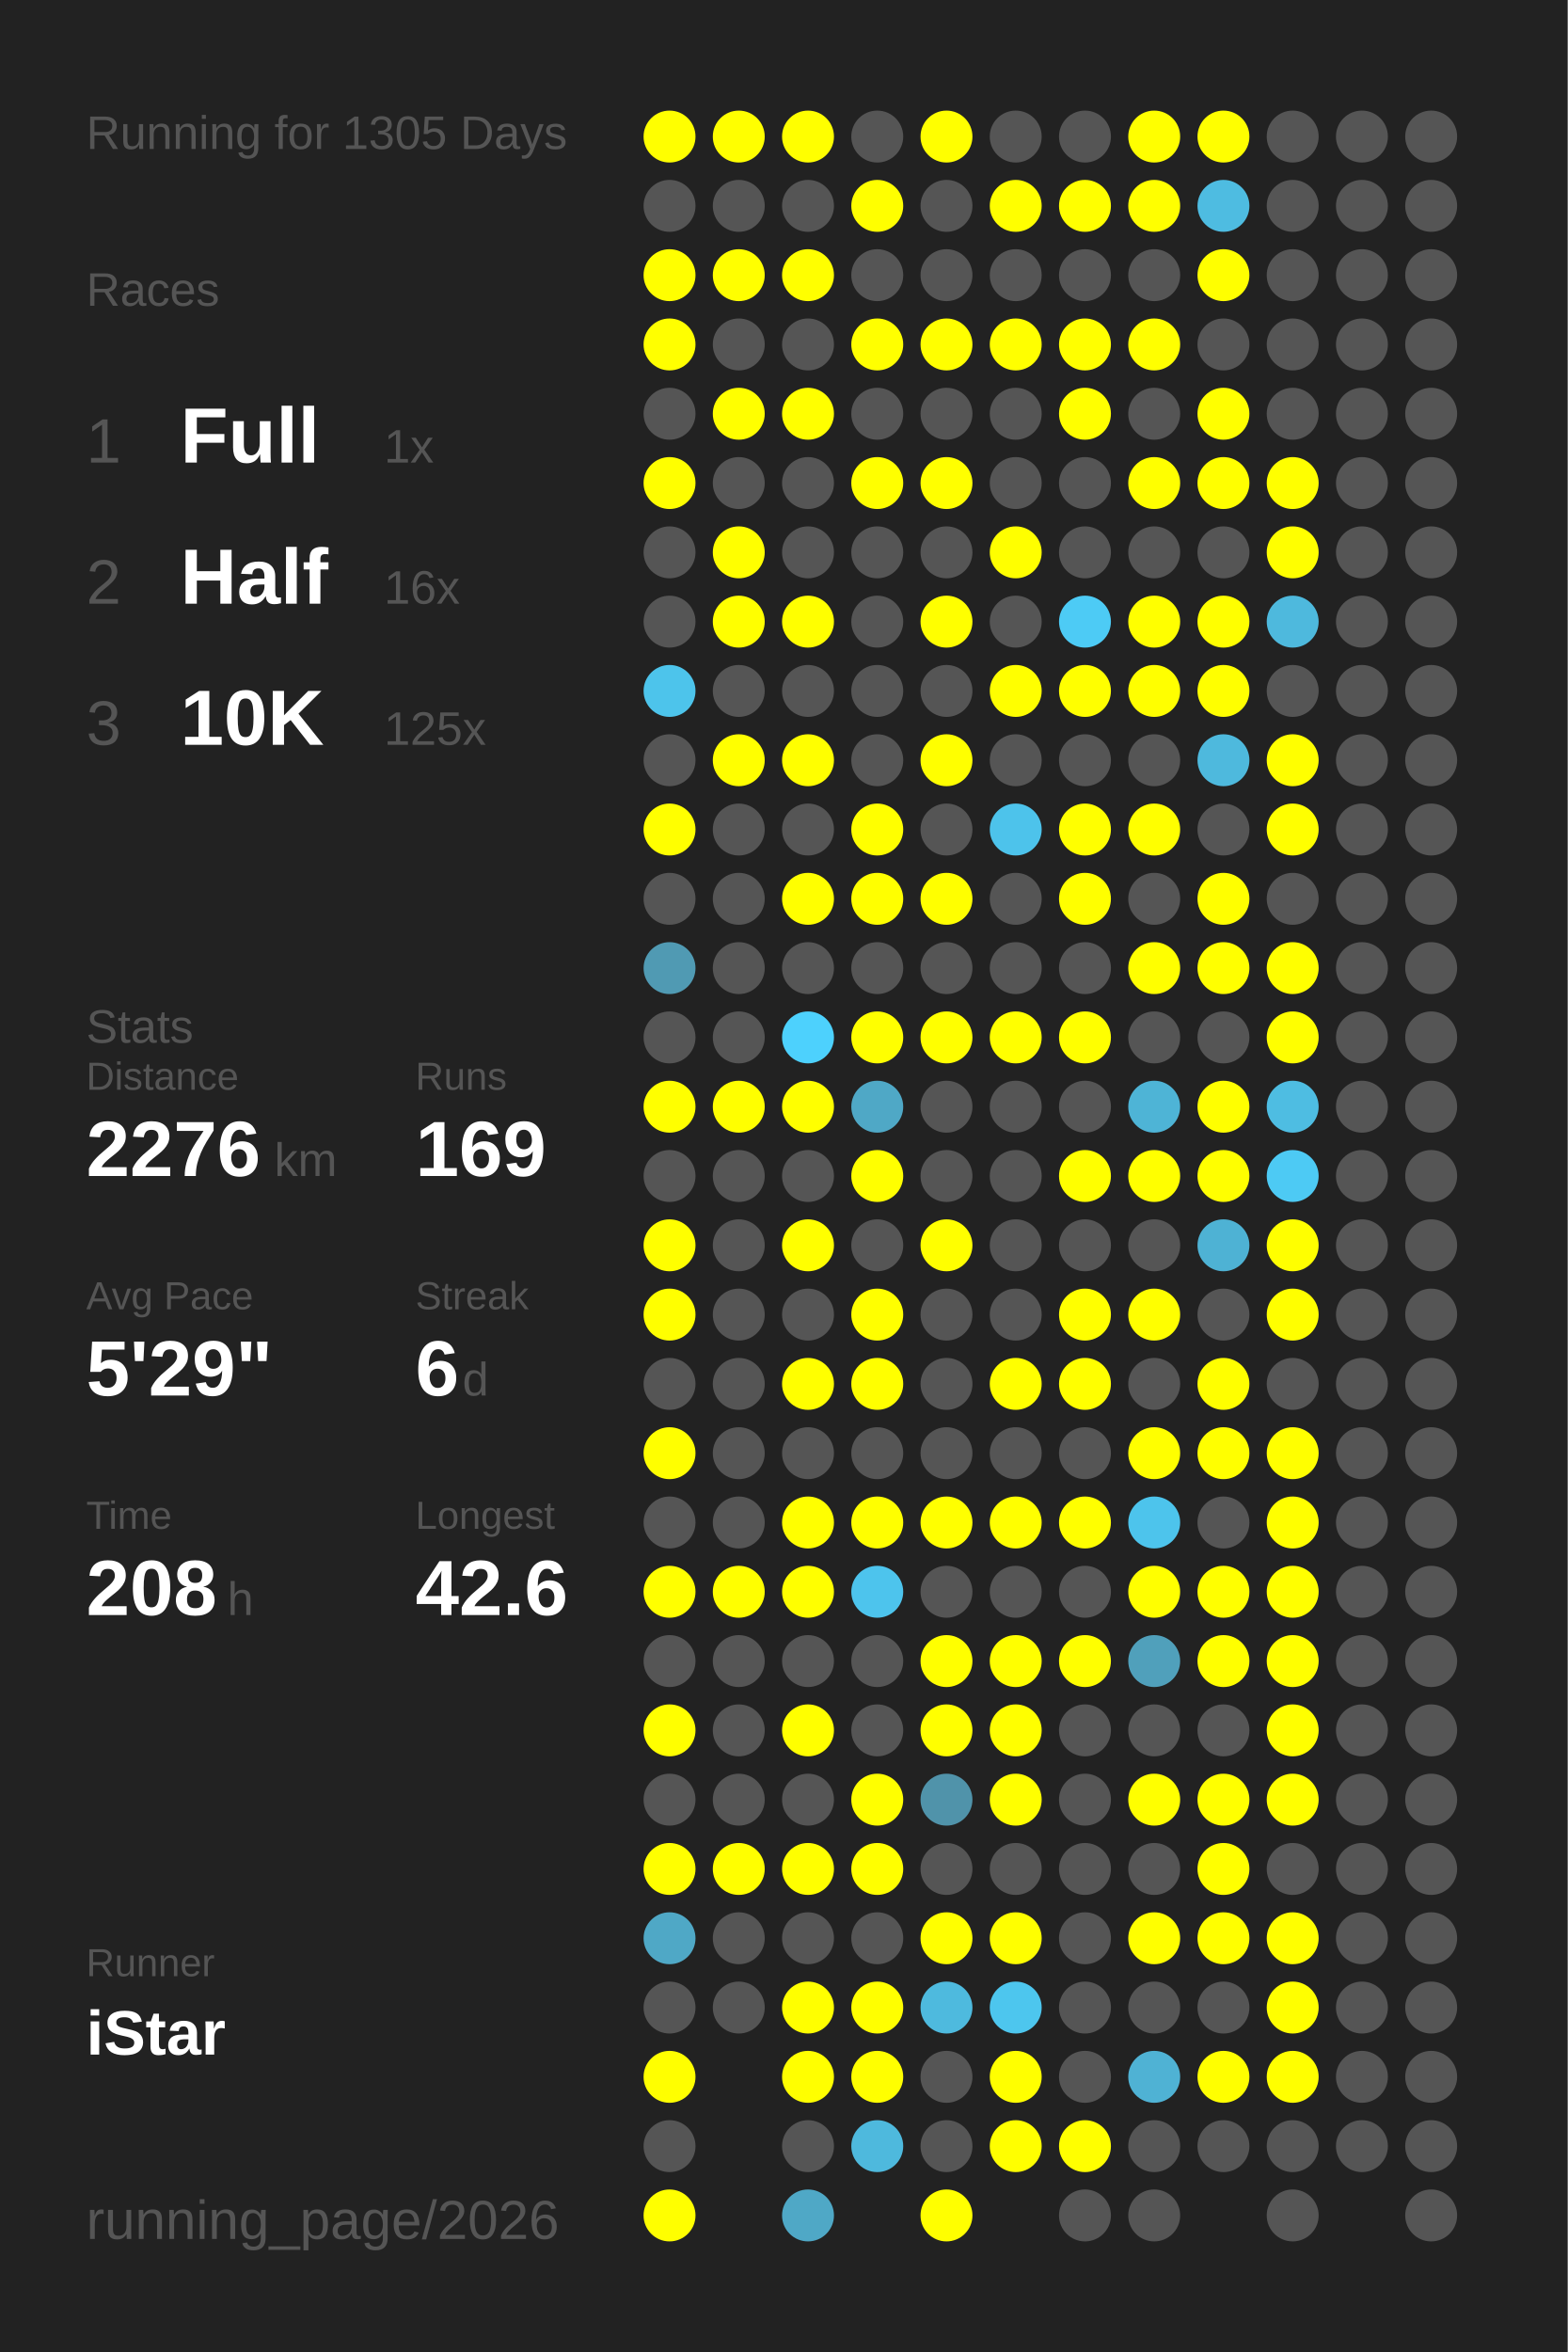
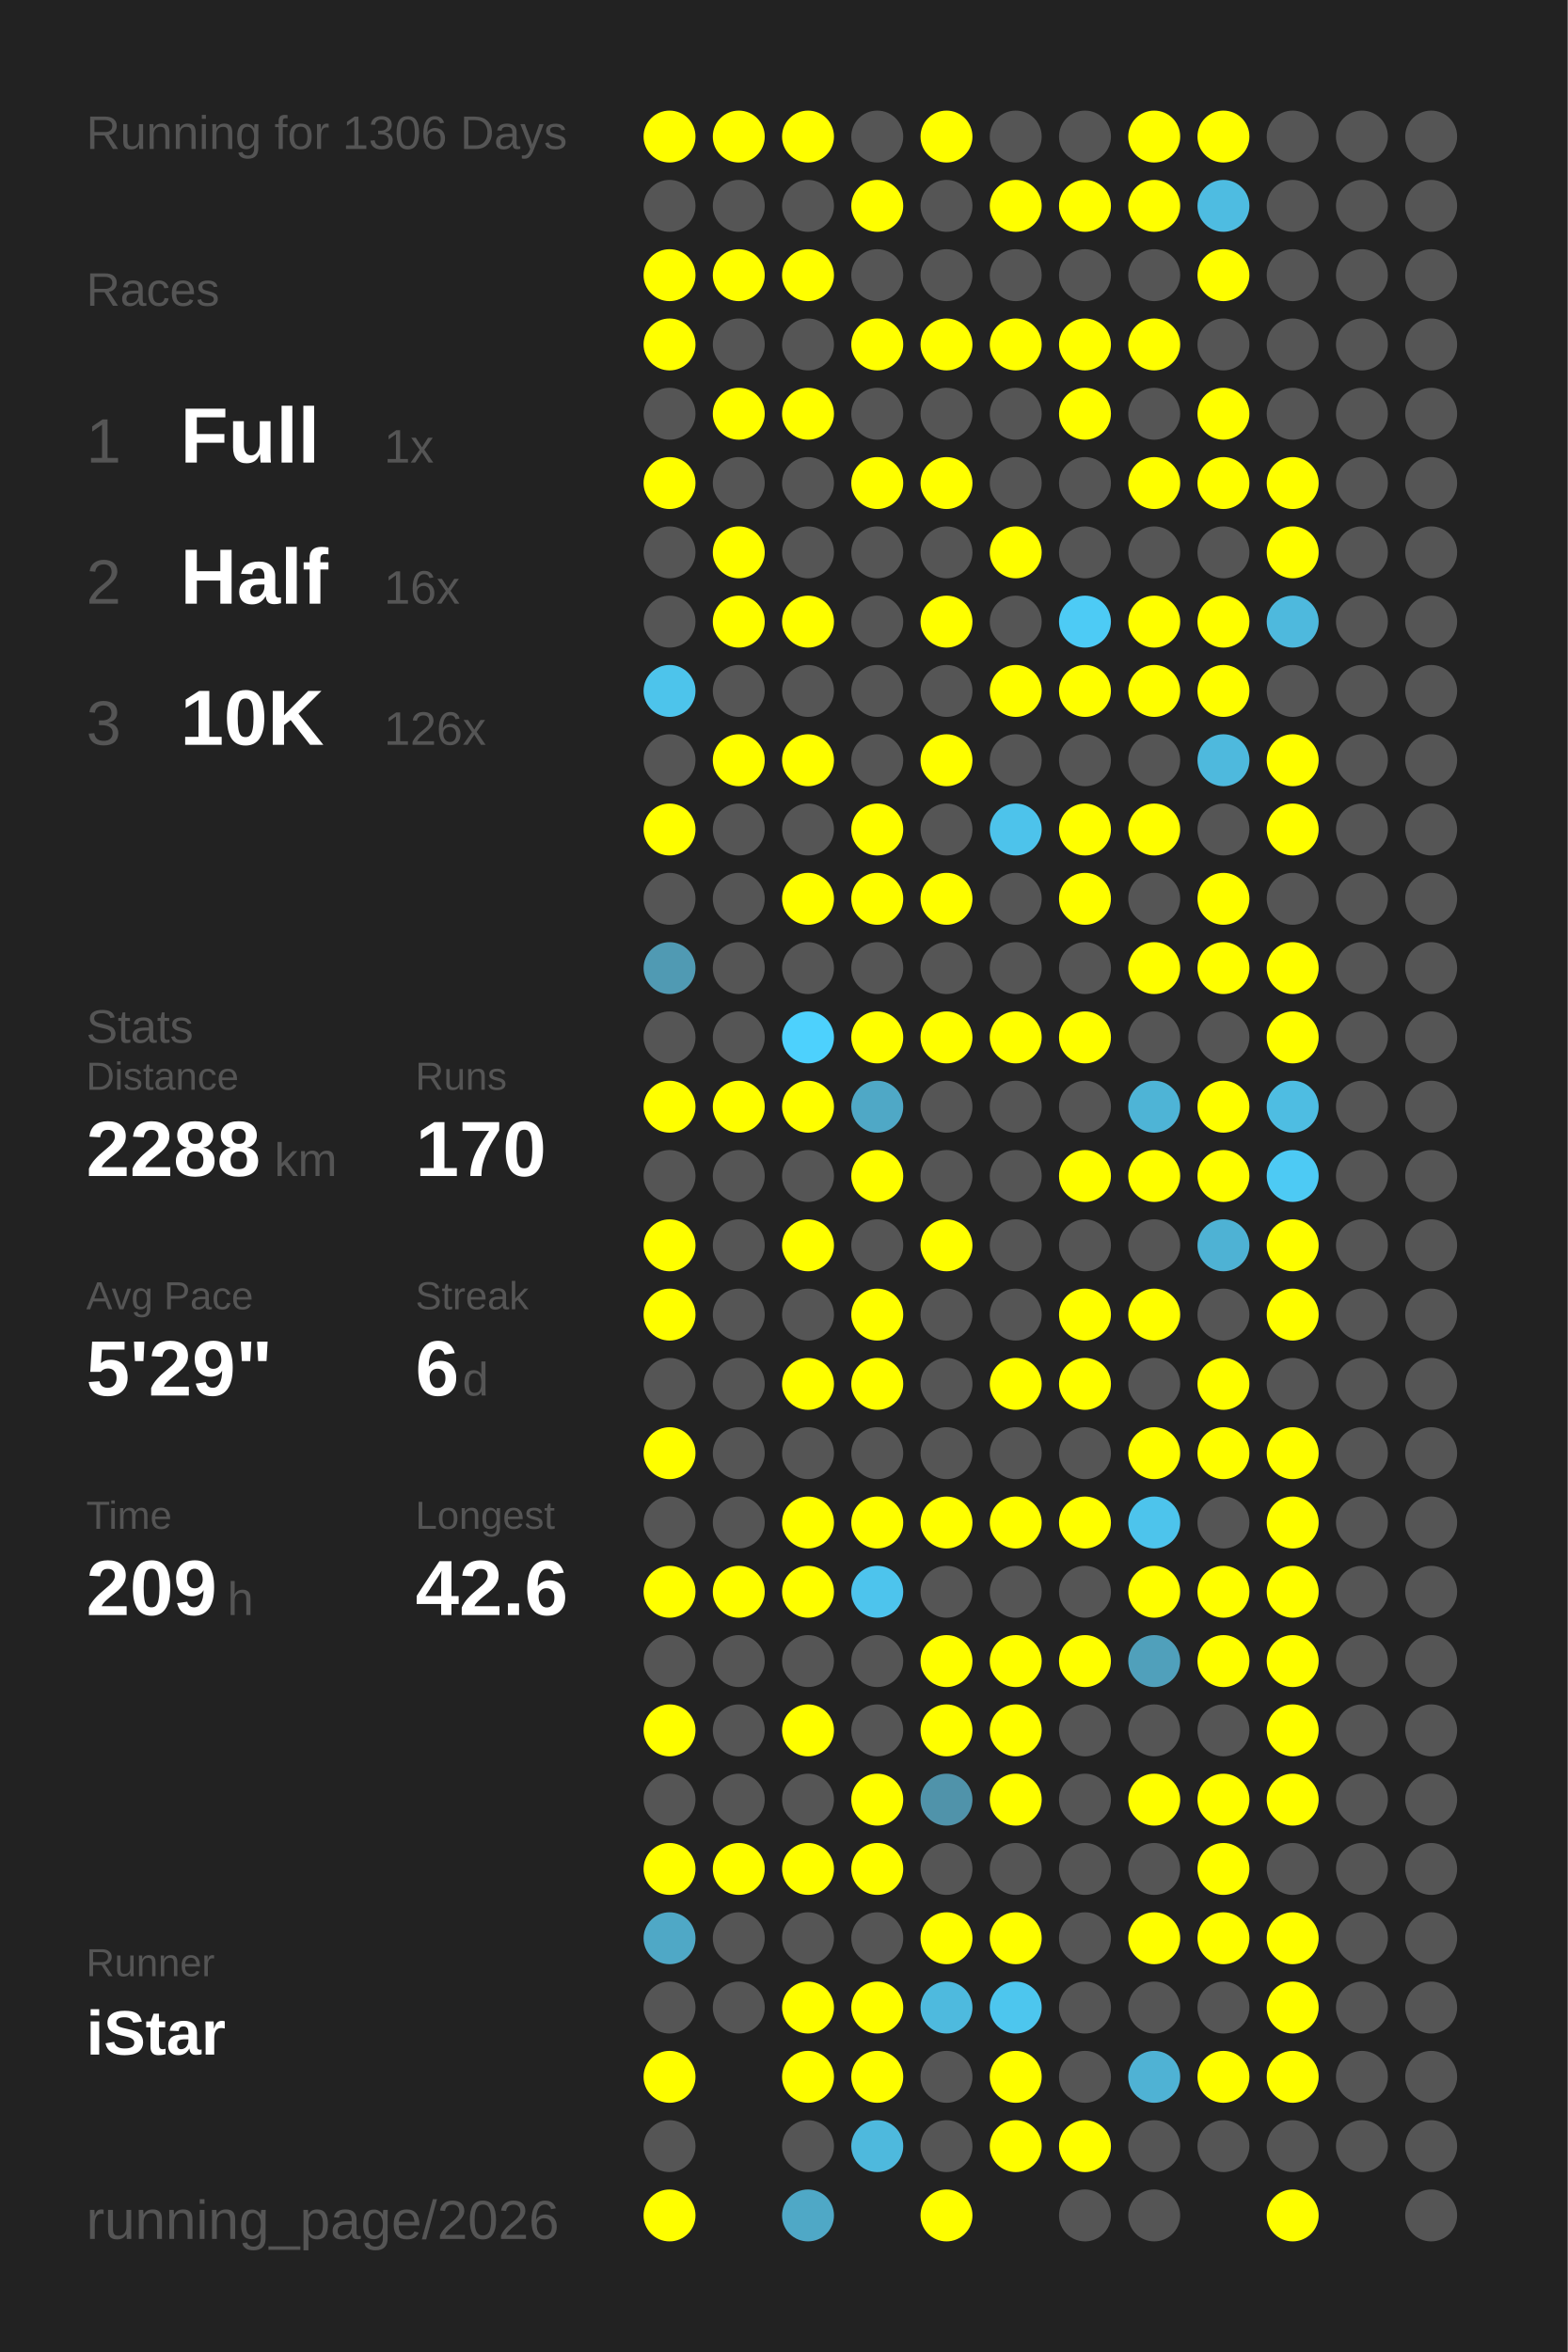
<svg xmlns="http://www.w3.org/2000/svg" baseProfile="full" height="300mm" version="1.1" viewBox="0,0,200,300" width="200mm">
  <defs />
  <rect fill="#222222" height="300" width="200" x="0" y="0" />
-   <text fill="#555555" style="font-size:6px; font-family:Arial;" x="11" y="19">Running for 1305 Days</text>
+   <text fill="#555555" style="font-size:6px; font-family:Arial;" x="11" y="19">Running for 1306 Days</text>
  <text fill="#555555" style="font-size:6px; font-family:Arial;" x="11" y="39">Races</text>
  <text fill="#555555" style="font-size:8px; font-family:Arial;" x="11" y="59">1</text>
  <text fill="#FFFFFF" style="font-size:10px; font-family:Arial; font-weight:bold;" x="23" y="59">Full</text>
  <text fill="#555555" style="font-size:6px; font-family:Arial;" x="49" y="59">1x</text>
  <text fill="#555555" style="font-size:8px; font-family:Arial;" x="11" y="77">2</text>
  <text fill="#FFFFFF" style="font-size:10px; font-family:Arial; font-weight:bold;" x="23" y="77">Half</text>
  <text fill="#555555" style="font-size:6px; font-family:Arial;" x="49" y="77">16x</text>
  <text fill="#555555" style="font-size:8px; font-family:Arial;" x="11" y="95">3</text>
  <text fill="#FFFFFF" style="font-size:10px; font-family:Arial; font-weight:bold;" x="23" y="95">10K</text>
-   <text fill="#555555" style="font-size:6px; font-family:Arial;" x="49" y="95">125x</text>
+   <text fill="#555555" style="font-size:6px; font-family:Arial;" x="49" y="95">126x</text>
  <text fill="#555555" style="font-size:6px; font-family:Arial;" x="11" y="133">Stats</text>
  <text fill="#555555" style="font-size:5px; font-family:Arial;" x="11" y="139">Distance</text>
-   <text fill="#FFFFFF" style="font-size:10px; font-family:Arial; font-weight:bold;" x="11" y="150">2276</text>
+   <text fill="#FFFFFF" style="font-size:10px; font-family:Arial; font-weight:bold;" x="11" y="150">2288</text>
  <text fill="#555555" style="font-size:6px; font-family:Arial;" x="35" y="150">km</text>
  <text fill="#555555" style="font-size:5px; font-family:Arial;" x="53" y="139">Runs</text>
-   <text fill="#FFFFFF" style="font-size:10px; font-family:Arial; font-weight:bold;" x="53" y="150">169</text>
+   <text fill="#FFFFFF" style="font-size:10px; font-family:Arial; font-weight:bold;" x="53" y="150">170</text>
  <text fill="#555555" style="font-size:5px; font-family:Arial;" x="11" y="167">Avg Pace</text>
  <text fill="#FFFFFF" style="font-size:10px; font-family:Arial; font-weight:bold;" x="11" y="178">5'29"</text>
  <text fill="#555555" style="font-size:5px; font-family:Arial;" x="53" y="167">Streak</text>
  <text fill="#FFFFFF" style="font-size:10px; font-family:Arial; font-weight:bold;" x="53" y="178">6</text>
  <text fill="#555555" style="font-size:6px; font-family:Arial;" x="59" y="178">d</text>
  <text fill="#555555" style="font-size:5px; font-family:Arial;" x="11" y="195">Time</text>
-   <text fill="#FFFFFF" style="font-size:10px; font-family:Arial; font-weight:bold;" x="11" y="206">208</text>
+   <text fill="#FFFFFF" style="font-size:10px; font-family:Arial; font-weight:bold;" x="11" y="206">209</text>
  <text fill="#555555" style="font-size:6px; font-family:Arial;" x="29" y="206">h</text>
  <text fill="#555555" style="font-size:5px; font-family:Arial;" x="53" y="195">Longest</text>
  <text fill="#FFFFFF" style="font-size:10px; font-family:Arial; font-weight:bold;" x="53" y="206">42.6</text>
  <text fill="#555555" style="font-size:5px; font-family:Arial;" x="11" y="252.065">Runner</text>
  <text fill="#FFFFFF" style="font-size:8px; font-family:Arial; font-weight:bold;" x="11" y="262.065">iStar</text>
  <text fill="#555555" style="font-size:7px; font-family:Arial;" x="11" y="285.581">running_page/2026</text>
  <circle cx="85.417" cy="17.419" fill="#FFFF00" r="3.312" />
  <circle cx="85.417" cy="26.258" fill="#555555" r="3.312" />
  <circle cx="85.417" cy="35.097" fill="#FFFF00" r="3.312" />
  <circle cx="85.417" cy="43.935" fill="#FFFF00" r="3.312" />
  <circle cx="85.417" cy="52.774" fill="#555555" r="3.312" />
  <circle cx="85.417" cy="61.613" fill="#FFFF00" r="3.312" />
  <circle cx="85.417" cy="70.452" fill="#555555" r="3.312" />
  <circle cx="85.417" cy="79.29" fill="#555555" r="3.312" />
  <circle cx="85.417" cy="88.129" fill="#4dc4eb" r="3.312" />
  <circle cx="85.417" cy="96.968" fill="#555555" r="3.312" />
  <circle cx="85.417" cy="105.806" fill="#FFFF00" r="3.312" />
  <circle cx="85.417" cy="114.645" fill="#555555" r="3.312" />
  <circle cx="85.417" cy="123.484" fill="#509ab3" r="3.312" />
  <circle cx="85.417" cy="132.323" fill="#555555" r="3.312" />
  <circle cx="85.417" cy="141.161" fill="#FFFF00" r="3.312" />
  <circle cx="85.417" cy="150" fill="#555555" r="3.312" />
  <circle cx="85.417" cy="158.839" fill="#FFFF00" r="3.312" />
  <circle cx="85.417" cy="167.677" fill="#FFFF00" r="3.312" />
  <circle cx="85.417" cy="176.516" fill="#555555" r="3.312" />
  <circle cx="85.417" cy="185.355" fill="#FFFF00" r="3.312" />
  <circle cx="85.417" cy="194.194" fill="#555555" r="3.312" />
  <circle cx="85.417" cy="203.032" fill="#FFFF00" r="3.312" />
  <circle cx="85.417" cy="211.871" fill="#555555" r="3.312" />
  <circle cx="85.417" cy="220.71" fill="#FFFF00" r="3.312" />
  <circle cx="85.417" cy="229.548" fill="#555555" r="3.312" />
  <circle cx="85.417" cy="238.387" fill="#FFFF00" r="3.312" />
  <circle cx="85.417" cy="247.226" fill="#4fa8c6" r="3.312" />
  <circle cx="85.417" cy="256.065" fill="#555555" r="3.312" />
  <circle cx="85.417" cy="264.903" fill="#FFFF00" r="3.312" />
  <circle cx="85.417" cy="273.742" fill="#555555" r="3.312" />
  <circle cx="85.417" cy="282.581" fill="#FFFF00" r="3.312" />
  <circle cx="94.25" cy="17.419" fill="#FFFF00" r="3.312" />
  <circle cx="94.25" cy="26.258" fill="#555555" r="3.312" />
  <circle cx="94.25" cy="35.097" fill="#FFFF00" r="3.312" />
  <circle cx="94.25" cy="43.935" fill="#555555" r="3.312" />
  <circle cx="94.25" cy="52.774" fill="#FFFF00" r="3.312" />
  <circle cx="94.25" cy="61.613" fill="#555555" r="3.312" />
  <circle cx="94.25" cy="70.452" fill="#FFFF00" r="3.312" />
  <circle cx="94.25" cy="79.29" fill="#FFFF00" r="3.312" />
  <circle cx="94.25" cy="88.129" fill="#555555" r="3.312" />
  <circle cx="94.25" cy="96.968" fill="#FFFF00" r="3.312" />
  <circle cx="94.25" cy="105.806" fill="#555555" r="3.312" />
  <circle cx="94.25" cy="114.645" fill="#555555" r="3.312" />
  <circle cx="94.25" cy="123.484" fill="#555555" r="3.312" />
  <circle cx="94.25" cy="132.323" fill="#555555" r="3.312" />
  <circle cx="94.25" cy="141.161" fill="#FFFF00" r="3.312" />
  <circle cx="94.25" cy="150" fill="#555555" r="3.312" />
  <circle cx="94.25" cy="158.839" fill="#555555" r="3.312" />
  <circle cx="94.25" cy="167.677" fill="#555555" r="3.312" />
  <circle cx="94.25" cy="176.516" fill="#555555" r="3.312" />
  <circle cx="94.25" cy="185.355" fill="#555555" r="3.312" />
  <circle cx="94.25" cy="194.194" fill="#555555" r="3.312" />
  <circle cx="94.25" cy="203.032" fill="#FFFF00" r="3.312" />
  <circle cx="94.25" cy="211.871" fill="#555555" r="3.312" />
  <circle cx="94.25" cy="220.71" fill="#555555" r="3.312" />
  <circle cx="94.25" cy="229.548" fill="#555555" r="3.312" />
  <circle cx="94.25" cy="238.387" fill="#FFFF00" r="3.312" />
  <circle cx="94.25" cy="247.226" fill="#555555" r="3.312" />
  <circle cx="94.25" cy="256.065" fill="#555555" r="3.312" />
  <circle cx="103.083" cy="17.419" fill="#FFFF00" r="3.312" />
  <circle cx="103.083" cy="26.258" fill="#555555" r="3.312" />
  <circle cx="103.083" cy="35.097" fill="#FFFF00" r="3.312" />
  <circle cx="103.083" cy="43.935" fill="#555555" r="3.312" />
  <circle cx="103.083" cy="52.774" fill="#FFFF00" r="3.312" />
  <circle cx="103.083" cy="61.613" fill="#555555" r="3.312" />
  <circle cx="103.083" cy="70.452" fill="#555555" r="3.312" />
  <circle cx="103.083" cy="79.29" fill="#FFFF00" r="3.312" />
  <circle cx="103.083" cy="88.129" fill="#555555" r="3.312" />
  <circle cx="103.083" cy="96.968" fill="#FFFF00" r="3.312" />
  <circle cx="103.083" cy="105.806" fill="#555555" r="3.312" />
  <circle cx="103.083" cy="114.645" fill="#FFFF00" r="3.312" />
  <circle cx="103.083" cy="123.484" fill="#555555" r="3.312" />
  <circle cx="103.083" cy="132.323" fill="#4dd1fd" r="3.312" />
  <circle cx="103.083" cy="141.161" fill="#FFFF00" r="3.312" />
  <circle cx="103.083" cy="150" fill="#555555" r="3.312" />
  <circle cx="103.083" cy="158.839" fill="#FFFF00" r="3.312" />
  <circle cx="103.083" cy="167.677" fill="#555555" r="3.312" />
  <circle cx="103.083" cy="176.516" fill="#FFFF00" r="3.312" />
  <circle cx="103.083" cy="185.355" fill="#555555" r="3.312" />
  <circle cx="103.083" cy="194.194" fill="#FFFF00" r="3.312" />
  <circle cx="103.083" cy="203.032" fill="#FFFF00" r="3.312" />
  <circle cx="103.083" cy="211.871" fill="#555555" r="3.312" />
  <circle cx="103.083" cy="220.71" fill="#FFFF00" r="3.312" />
  <circle cx="103.083" cy="229.548" fill="#555555" r="3.312" />
  <circle cx="103.083" cy="238.387" fill="#FFFF00" r="3.312" />
  <circle cx="103.083" cy="247.226" fill="#555555" r="3.312" />
  <circle cx="103.083" cy="256.065" fill="#FFFF00" r="3.312" />
  <circle cx="103.083" cy="264.903" fill="#FFFF00" r="3.312" />
  <circle cx="103.083" cy="273.742" fill="#555555" r="3.312" />
  <circle cx="103.083" cy="282.581" fill="#4fa8c6" r="3.312" />
  <circle cx="111.917" cy="17.419" fill="#555555" r="3.312" />
  <circle cx="111.917" cy="26.258" fill="#FFFF00" r="3.312" />
  <circle cx="111.917" cy="35.097" fill="#555555" r="3.312" />
  <circle cx="111.917" cy="43.935" fill="#FFFF00" r="3.312" />
  <circle cx="111.917" cy="52.774" fill="#555555" r="3.312" />
  <circle cx="111.917" cy="61.613" fill="#FFFF00" r="3.312" />
  <circle cx="111.917" cy="70.452" fill="#555555" r="3.312" />
  <circle cx="111.917" cy="79.29" fill="#555555" r="3.312" />
  <circle cx="111.917" cy="88.129" fill="#555555" r="3.312" />
  <circle cx="111.917" cy="96.968" fill="#555555" r="3.312" />
  <circle cx="111.917" cy="105.806" fill="#FFFF00" r="3.312" />
  <circle cx="111.917" cy="114.645" fill="#FFFF00" r="3.312" />
  <circle cx="111.917" cy="123.484" fill="#555555" r="3.312" />
  <circle cx="111.917" cy="132.323" fill="#FFFF00" r="3.312" />
  <circle cx="111.917" cy="141.161" fill="#4fa8c6" r="3.312" />
  <circle cx="111.917" cy="150" fill="#FFFF00" r="3.312" />
  <circle cx="111.917" cy="158.839" fill="#555555" r="3.312" />
  <circle cx="111.917" cy="167.677" fill="#FFFF00" r="3.312" />
  <circle cx="111.917" cy="176.516" fill="#FFFF00" r="3.312" />
  <circle cx="111.917" cy="185.355" fill="#555555" r="3.312" />
  <circle cx="111.917" cy="194.194" fill="#FFFF00" r="3.312" />
  <circle cx="111.917" cy="203.032" fill="#4dc4ed" r="3.312" />
  <circle cx="111.917" cy="211.871" fill="#555555" r="3.312" />
  <circle cx="111.917" cy="220.71" fill="#555555" r="3.312" />
  <circle cx="111.917" cy="229.548" fill="#FFFF00" r="3.312" />
  <circle cx="111.917" cy="238.387" fill="#FFFF00" r="3.312" />
  <circle cx="111.917" cy="247.226" fill="#555555" r="3.312" />
  <circle cx="111.917" cy="256.065" fill="#FFFF00" r="3.312" />
  <circle cx="111.917" cy="264.903" fill="#FFFF00" r="3.312" />
  <circle cx="111.917" cy="273.742" fill="#4eb9dd" r="3.312" />
  <circle cx="120.75" cy="17.419" fill="#FFFF00" r="3.312" />
  <circle cx="120.75" cy="26.258" fill="#555555" r="3.312" />
  <circle cx="120.75" cy="35.097" fill="#555555" r="3.312" />
  <circle cx="120.75" cy="43.935" fill="#FFFF00" r="3.312" />
  <circle cx="120.75" cy="52.774" fill="#555555" r="3.312" />
  <circle cx="120.75" cy="61.613" fill="#FFFF00" r="3.312" />
  <circle cx="120.75" cy="70.452" fill="#555555" r="3.312" />
  <circle cx="120.75" cy="79.29" fill="#FFFF00" r="3.312" />
  <circle cx="120.75" cy="88.129" fill="#555555" r="3.312" />
  <circle cx="120.75" cy="96.968" fill="#FFFF00" r="3.312" />
  <circle cx="120.75" cy="105.806" fill="#555555" r="3.312" />
  <circle cx="120.75" cy="114.645" fill="#FFFF00" r="3.312" />
  <circle cx="120.75" cy="123.484" fill="#555555" r="3.312" />
  <circle cx="120.75" cy="132.323" fill="#FFFF00" r="3.312" />
  <circle cx="120.75" cy="141.161" fill="#555555" r="3.312" />
  <circle cx="120.75" cy="150" fill="#555555" r="3.312" />
  <circle cx="120.75" cy="158.839" fill="#FFFF00" r="3.312" />
  <circle cx="120.75" cy="167.677" fill="#555555" r="3.312" />
  <circle cx="120.75" cy="176.516" fill="#555555" r="3.312" />
  <circle cx="120.75" cy="185.355" fill="#555555" r="3.312" />
  <circle cx="120.75" cy="194.194" fill="#FFFF00" r="3.312" />
  <circle cx="120.75" cy="203.032" fill="#555555" r="3.312" />
  <circle cx="120.75" cy="211.871" fill="#FFFF00" r="3.312" />
  <circle cx="120.75" cy="220.71" fill="#FFFF00" r="3.312" />
  <circle cx="120.75" cy="229.548" fill="#5093aa" r="3.312" />
  <circle cx="120.75" cy="238.387" fill="#555555" r="3.312" />
  <circle cx="120.75" cy="247.226" fill="#FFFF00" r="3.312" />
  <circle cx="120.75" cy="256.065" fill="#4ebade" r="3.312" />
  <circle cx="120.75" cy="264.903" fill="#555555" r="3.312" />
  <circle cx="120.75" cy="273.742" fill="#555555" r="3.312" />
  <circle cx="120.75" cy="282.581" fill="#FFFF00" r="3.312" />
  <circle cx="129.583" cy="17.419" fill="#555555" r="3.312" />
  <circle cx="129.583" cy="26.258" fill="#FFFF00" r="3.312" />
  <circle cx="129.583" cy="35.097" fill="#555555" r="3.312" />
  <circle cx="129.583" cy="43.935" fill="#FFFF00" r="3.312" />
  <circle cx="129.583" cy="52.774" fill="#555555" r="3.312" />
  <circle cx="129.583" cy="61.613" fill="#555555" r="3.312" />
  <circle cx="129.583" cy="70.452" fill="#FFFF00" r="3.312" />
  <circle cx="129.583" cy="79.29" fill="#555555" r="3.312" />
  <circle cx="129.583" cy="88.129" fill="#FFFF00" r="3.312" />
  <circle cx="129.583" cy="96.968" fill="#555555" r="3.312" />
  <circle cx="129.583" cy="105.806" fill="#4dc3eb" r="3.312" />
  <circle cx="129.583" cy="114.645" fill="#555555" r="3.312" />
  <circle cx="129.583" cy="123.484" fill="#555555" r="3.312" />
  <circle cx="129.583" cy="132.323" fill="#FFFF00" r="3.312" />
  <circle cx="129.583" cy="141.161" fill="#555555" r="3.312" />
  <circle cx="129.583" cy="150" fill="#555555" r="3.312" />
  <circle cx="129.583" cy="158.839" fill="#555555" r="3.312" />
  <circle cx="129.583" cy="167.677" fill="#555555" r="3.312" />
  <circle cx="129.583" cy="176.516" fill="#FFFF00" r="3.312" />
  <circle cx="129.583" cy="185.355" fill="#555555" r="3.312" />
  <circle cx="129.583" cy="194.194" fill="#FFFF00" r="3.312" />
  <circle cx="129.583" cy="203.032" fill="#555555" r="3.312" />
  <circle cx="129.583" cy="211.871" fill="#FFFF00" r="3.312" />
  <circle cx="129.583" cy="220.71" fill="#FFFF00" r="3.312" />
  <circle cx="129.583" cy="229.548" fill="#FFFF00" r="3.312" />
  <circle cx="129.583" cy="238.387" fill="#555555" r="3.312" />
  <circle cx="129.583" cy="247.226" fill="#FFFF00" r="3.312" />
  <circle cx="129.583" cy="256.065" fill="#4dc6ee" r="3.312" />
  <circle cx="129.583" cy="264.903" fill="#FFFF00" r="3.312" />
  <circle cx="129.583" cy="273.742" fill="#FFFF00" r="3.312" />
  <circle cx="138.417" cy="17.419" fill="#555555" r="3.312" />
  <circle cx="138.417" cy="26.258" fill="#FFFF00" r="3.312" />
  <circle cx="138.417" cy="35.097" fill="#555555" r="3.312" />
  <circle cx="138.417" cy="43.935" fill="#FFFF00" r="3.312" />
  <circle cx="138.417" cy="52.774" fill="#FFFF00" r="3.312" />
  <circle cx="138.417" cy="61.613" fill="#555555" r="3.312" />
  <circle cx="138.417" cy="70.452" fill="#555555" r="3.312" />
  <circle cx="138.417" cy="79.29" fill="#4dcbf5" r="3.312" />
  <circle cx="138.417" cy="88.129" fill="#FFFF00" r="3.312" />
  <circle cx="138.417" cy="96.968" fill="#555555" r="3.312" />
  <circle cx="138.417" cy="105.806" fill="#FFFF00" r="3.312" />
  <circle cx="138.417" cy="114.645" fill="#FFFF00" r="3.312" />
  <circle cx="138.417" cy="123.484" fill="#555555" r="3.312" />
  <circle cx="138.417" cy="132.323" fill="#FFFF00" r="3.312" />
  <circle cx="138.417" cy="141.161" fill="#555555" r="3.312" />
  <circle cx="138.417" cy="150" fill="#FFFF00" r="3.312" />
  <circle cx="138.417" cy="158.839" fill="#555555" r="3.312" />
  <circle cx="138.417" cy="167.677" fill="#FFFF00" r="3.312" />
  <circle cx="138.417" cy="176.516" fill="#FFFF00" r="3.312" />
  <circle cx="138.417" cy="185.355" fill="#555555" r="3.312" />
  <circle cx="138.417" cy="194.194" fill="#FFFF00" r="3.312" />
  <circle cx="138.417" cy="203.032" fill="#555555" r="3.312" />
  <circle cx="138.417" cy="211.871" fill="#FFFF00" r="3.312" />
  <circle cx="138.417" cy="220.71" fill="#555555" r="3.312" />
  <circle cx="138.417" cy="229.548" fill="#555555" r="3.312" />
  <circle cx="138.417" cy="238.387" fill="#555555" r="3.312" />
  <circle cx="138.417" cy="247.226" fill="#555555" r="3.312" />
  <circle cx="138.417" cy="256.065" fill="#555555" r="3.312" />
  <circle cx="138.417" cy="264.903" fill="#555555" r="3.312" />
  <circle cx="138.417" cy="273.742" fill="#FFFF00" r="3.312" />
  <circle cx="138.417" cy="282.581" fill="#555555" r="3.312" />
  <circle cx="147.25" cy="17.419" fill="#FFFF00" r="3.312" />
  <circle cx="147.25" cy="26.258" fill="#FFFF00" r="3.312" />
  <circle cx="147.25" cy="35.097" fill="#555555" r="3.312" />
  <circle cx="147.25" cy="43.935" fill="#FFFF00" r="3.312" />
  <circle cx="147.25" cy="52.774" fill="#555555" r="3.312" />
  <circle cx="147.25" cy="61.613" fill="#FFFF00" r="3.312" />
  <circle cx="147.25" cy="70.452" fill="#555555" r="3.312" />
  <circle cx="147.25" cy="79.29" fill="#FFFF00" r="3.312" />
  <circle cx="147.25" cy="88.129" fill="#FFFF00" r="3.312" />
  <circle cx="147.25" cy="96.968" fill="#555555" r="3.312" />
  <circle cx="147.25" cy="105.806" fill="#FFFF00" r="3.312" />
  <circle cx="147.25" cy="114.645" fill="#555555" r="3.312" />
  <circle cx="147.25" cy="123.484" fill="#FFFF00" r="3.312" />
  <circle cx="147.25" cy="132.323" fill="#555555" r="3.312" />
  <circle cx="147.25" cy="141.161" fill="#4eb4d6" r="3.312" />
  <circle cx="147.25" cy="150" fill="#FFFF00" r="3.312" />
  <circle cx="147.25" cy="158.839" fill="#555555" r="3.312" />
  <circle cx="147.25" cy="167.677" fill="#FFFF00" r="3.312" />
  <circle cx="147.25" cy="176.516" fill="#555555" r="3.312" />
  <circle cx="147.25" cy="185.355" fill="#FFFF00" r="3.312" />
  <circle cx="147.25" cy="194.194" fill="#4dc4ec" r="3.312" />
  <circle cx="147.25" cy="203.032" fill="#FFFF00" r="3.312" />
  <circle cx="147.25" cy="211.871" fill="#50a0bb" r="3.312" />
  <circle cx="147.25" cy="220.71" fill="#555555" r="3.312" />
  <circle cx="147.25" cy="229.548" fill="#FFFF00" r="3.312" />
  <circle cx="147.25" cy="238.387" fill="#555555" r="3.312" />
  <circle cx="147.25" cy="247.226" fill="#FFFF00" r="3.312" />
  <circle cx="147.25" cy="256.065" fill="#555555" r="3.312" />
  <circle cx="147.25" cy="264.903" fill="#4fb2d4" r="3.312" />
  <circle cx="147.25" cy="273.742" fill="#555555" r="3.312" />
  <circle cx="147.25" cy="282.581" fill="#555555" r="3.312" />
  <circle cx="156.083" cy="17.419" fill="#FFFF00" r="3.312" />
  <circle cx="156.083" cy="26.258" fill="#4ebce1" r="3.312" />
  <circle cx="156.083" cy="35.097" fill="#FFFF00" r="3.312" />
  <circle cx="156.083" cy="43.935" fill="#555555" r="3.312" />
  <circle cx="156.083" cy="52.774" fill="#FFFF00" r="3.312" />
  <circle cx="156.083" cy="61.613" fill="#FFFF00" r="3.312" />
  <circle cx="156.083" cy="70.452" fill="#555555" r="3.312" />
  <circle cx="156.083" cy="79.29" fill="#FFFF00" r="3.312" />
  <circle cx="156.083" cy="88.129" fill="#FFFF00" r="3.312" />
  <circle cx="156.083" cy="96.968" fill="#4eb9dd" r="3.312" />
  <circle cx="156.083" cy="105.806" fill="#555555" r="3.312" />
  <circle cx="156.083" cy="114.645" fill="#FFFF00" r="3.312" />
  <circle cx="156.083" cy="123.484" fill="#FFFF00" r="3.312" />
  <circle cx="156.083" cy="132.323" fill="#555555" r="3.312" />
  <circle cx="156.083" cy="141.161" fill="#FFFF00" r="3.312" />
  <circle cx="156.083" cy="150" fill="#FFFF00" r="3.312" />
  <circle cx="156.083" cy="158.839" fill="#4eb2d4" r="3.312" />
  <circle cx="156.083" cy="167.677" fill="#555555" r="3.312" />
  <circle cx="156.083" cy="176.516" fill="#FFFF00" r="3.312" />
  <circle cx="156.083" cy="185.355" fill="#FFFF00" r="3.312" />
  <circle cx="156.083" cy="194.194" fill="#555555" r="3.312" />
  <circle cx="156.083" cy="203.032" fill="#FFFF00" r="3.312" />
  <circle cx="156.083" cy="211.871" fill="#FFFF00" r="3.312" />
  <circle cx="156.083" cy="220.71" fill="#555555" r="3.312" />
  <circle cx="156.083" cy="229.548" fill="#FFFF00" r="3.312" />
  <circle cx="156.083" cy="238.387" fill="#FFFF00" r="3.312" />
  <circle cx="156.083" cy="247.226" fill="#FFFF00" r="3.312" />
  <circle cx="156.083" cy="256.065" fill="#555555" r="3.312" />
  <circle cx="156.083" cy="264.903" fill="#FFFF00" r="3.312" />
  <circle cx="156.083" cy="273.742" fill="#555555" r="3.312" />
  <circle cx="164.917" cy="17.419" fill="#555555" r="3.312" />
  <circle cx="164.917" cy="26.258" fill="#555555" r="3.312" />
  <circle cx="164.917" cy="35.097" fill="#555555" r="3.312" />
  <circle cx="164.917" cy="43.935" fill="#555555" r="3.312" />
  <circle cx="164.917" cy="52.774" fill="#555555" r="3.312" />
  <circle cx="164.917" cy="61.613" fill="#FFFF00" r="3.312" />
  <circle cx="164.917" cy="70.452" fill="#FFFF00" r="3.312" />
  <circle cx="164.917" cy="79.29" fill="#4eb9dd" r="3.312" />
  <circle cx="164.917" cy="88.129" fill="#555555" r="3.312" />
  <circle cx="164.917" cy="96.968" fill="#FFFF00" r="3.312" />
  <circle cx="164.917" cy="105.806" fill="#FFFF00" r="3.312" />
  <circle cx="164.917" cy="114.645" fill="#555555" r="3.312" />
  <circle cx="164.917" cy="123.484" fill="#FFFF00" r="3.312" />
  <circle cx="164.917" cy="132.323" fill="#FFFF00" r="3.312" />
  <circle cx="164.917" cy="141.161" fill="#4ebde2" r="3.312" />
  <circle cx="164.917" cy="150" fill="#4dcaf4" r="3.312" />
  <circle cx="164.917" cy="158.839" fill="#FFFF00" r="3.312" />
  <circle cx="164.917" cy="167.677" fill="#FFFF00" r="3.312" />
  <circle cx="164.917" cy="176.516" fill="#555555" r="3.312" />
  <circle cx="164.917" cy="185.355" fill="#FFFF00" r="3.312" />
  <circle cx="164.917" cy="194.194" fill="#FFFF00" r="3.312" />
  <circle cx="164.917" cy="203.032" fill="#FFFF00" r="3.312" />
  <circle cx="164.917" cy="211.871" fill="#FFFF00" r="3.312" />
  <circle cx="164.917" cy="220.71" fill="#FFFF00" r="3.312" />
  <circle cx="164.917" cy="229.548" fill="#FFFF00" r="3.312" />
  <circle cx="164.917" cy="238.387" fill="#555555" r="3.312" />
  <circle cx="164.917" cy="247.226" fill="#FFFF00" r="3.312" />
  <circle cx="164.917" cy="256.065" fill="#FFFF00" r="3.312" />
  <circle cx="164.917" cy="264.903" fill="#FFFF00" r="3.312" />
  <circle cx="164.917" cy="273.742" fill="#555555" r="3.312" />
-   <circle cx="164.917" cy="282.581" fill="#555555" r="3.312" />
+   <circle cx="164.917" cy="282.581" fill="#FFFF00" r="3.312" />
  <circle cx="173.75" cy="17.419" fill="#555555" r="3.312" />
  <circle cx="173.75" cy="26.258" fill="#555555" r="3.312" />
  <circle cx="173.75" cy="35.097" fill="#555555" r="3.312" />
  <circle cx="173.75" cy="43.935" fill="#555555" r="3.312" />
  <circle cx="173.75" cy="52.774" fill="#555555" r="3.312" />
  <circle cx="173.75" cy="61.613" fill="#555555" r="3.312" />
  <circle cx="173.75" cy="70.452" fill="#555555" r="3.312" />
  <circle cx="173.75" cy="79.29" fill="#555555" r="3.312" />
  <circle cx="173.75" cy="88.129" fill="#555555" r="3.312" />
  <circle cx="173.75" cy="96.968" fill="#555555" r="3.312" />
  <circle cx="173.75" cy="105.806" fill="#555555" r="3.312" />
  <circle cx="173.75" cy="114.645" fill="#555555" r="3.312" />
  <circle cx="173.75" cy="123.484" fill="#555555" r="3.312" />
  <circle cx="173.75" cy="132.323" fill="#555555" r="3.312" />
  <circle cx="173.75" cy="141.161" fill="#555555" r="3.312" />
  <circle cx="173.75" cy="150" fill="#555555" r="3.312" />
  <circle cx="173.75" cy="158.839" fill="#555555" r="3.312" />
  <circle cx="173.75" cy="167.677" fill="#555555" r="3.312" />
  <circle cx="173.75" cy="176.516" fill="#555555" r="3.312" />
  <circle cx="173.75" cy="185.355" fill="#555555" r="3.312" />
  <circle cx="173.75" cy="194.194" fill="#555555" r="3.312" />
  <circle cx="173.75" cy="203.032" fill="#555555" r="3.312" />
  <circle cx="173.75" cy="211.871" fill="#555555" r="3.312" />
  <circle cx="173.75" cy="220.71" fill="#555555" r="3.312" />
  <circle cx="173.75" cy="229.548" fill="#555555" r="3.312" />
  <circle cx="173.75" cy="238.387" fill="#555555" r="3.312" />
  <circle cx="173.75" cy="247.226" fill="#555555" r="3.312" />
  <circle cx="173.75" cy="256.065" fill="#555555" r="3.312" />
  <circle cx="173.75" cy="264.903" fill="#555555" r="3.312" />
  <circle cx="173.75" cy="273.742" fill="#555555" r="3.312" />
  <circle cx="182.583" cy="17.419" fill="#555555" r="3.312" />
  <circle cx="182.583" cy="26.258" fill="#555555" r="3.312" />
  <circle cx="182.583" cy="35.097" fill="#555555" r="3.312" />
  <circle cx="182.583" cy="43.935" fill="#555555" r="3.312" />
  <circle cx="182.583" cy="52.774" fill="#555555" r="3.312" />
  <circle cx="182.583" cy="61.613" fill="#555555" r="3.312" />
  <circle cx="182.583" cy="70.452" fill="#555555" r="3.312" />
  <circle cx="182.583" cy="79.29" fill="#555555" r="3.312" />
  <circle cx="182.583" cy="88.129" fill="#555555" r="3.312" />
  <circle cx="182.583" cy="96.968" fill="#555555" r="3.312" />
  <circle cx="182.583" cy="105.806" fill="#555555" r="3.312" />
  <circle cx="182.583" cy="114.645" fill="#555555" r="3.312" />
  <circle cx="182.583" cy="123.484" fill="#555555" r="3.312" />
  <circle cx="182.583" cy="132.323" fill="#555555" r="3.312" />
  <circle cx="182.583" cy="141.161" fill="#555555" r="3.312" />
  <circle cx="182.583" cy="150" fill="#555555" r="3.312" />
  <circle cx="182.583" cy="158.839" fill="#555555" r="3.312" />
  <circle cx="182.583" cy="167.677" fill="#555555" r="3.312" />
  <circle cx="182.583" cy="176.516" fill="#555555" r="3.312" />
  <circle cx="182.583" cy="185.355" fill="#555555" r="3.312" />
  <circle cx="182.583" cy="194.194" fill="#555555" r="3.312" />
  <circle cx="182.583" cy="203.032" fill="#555555" r="3.312" />
  <circle cx="182.583" cy="211.871" fill="#555555" r="3.312" />
  <circle cx="182.583" cy="220.71" fill="#555555" r="3.312" />
  <circle cx="182.583" cy="229.548" fill="#555555" r="3.312" />
  <circle cx="182.583" cy="238.387" fill="#555555" r="3.312" />
  <circle cx="182.583" cy="247.226" fill="#555555" r="3.312" />
  <circle cx="182.583" cy="256.065" fill="#555555" r="3.312" />
  <circle cx="182.583" cy="264.903" fill="#555555" r="3.312" />
  <circle cx="182.583" cy="273.742" fill="#555555" r="3.312" />
  <circle cx="182.583" cy="282.581" fill="#555555" r="3.312" />
</svg>
